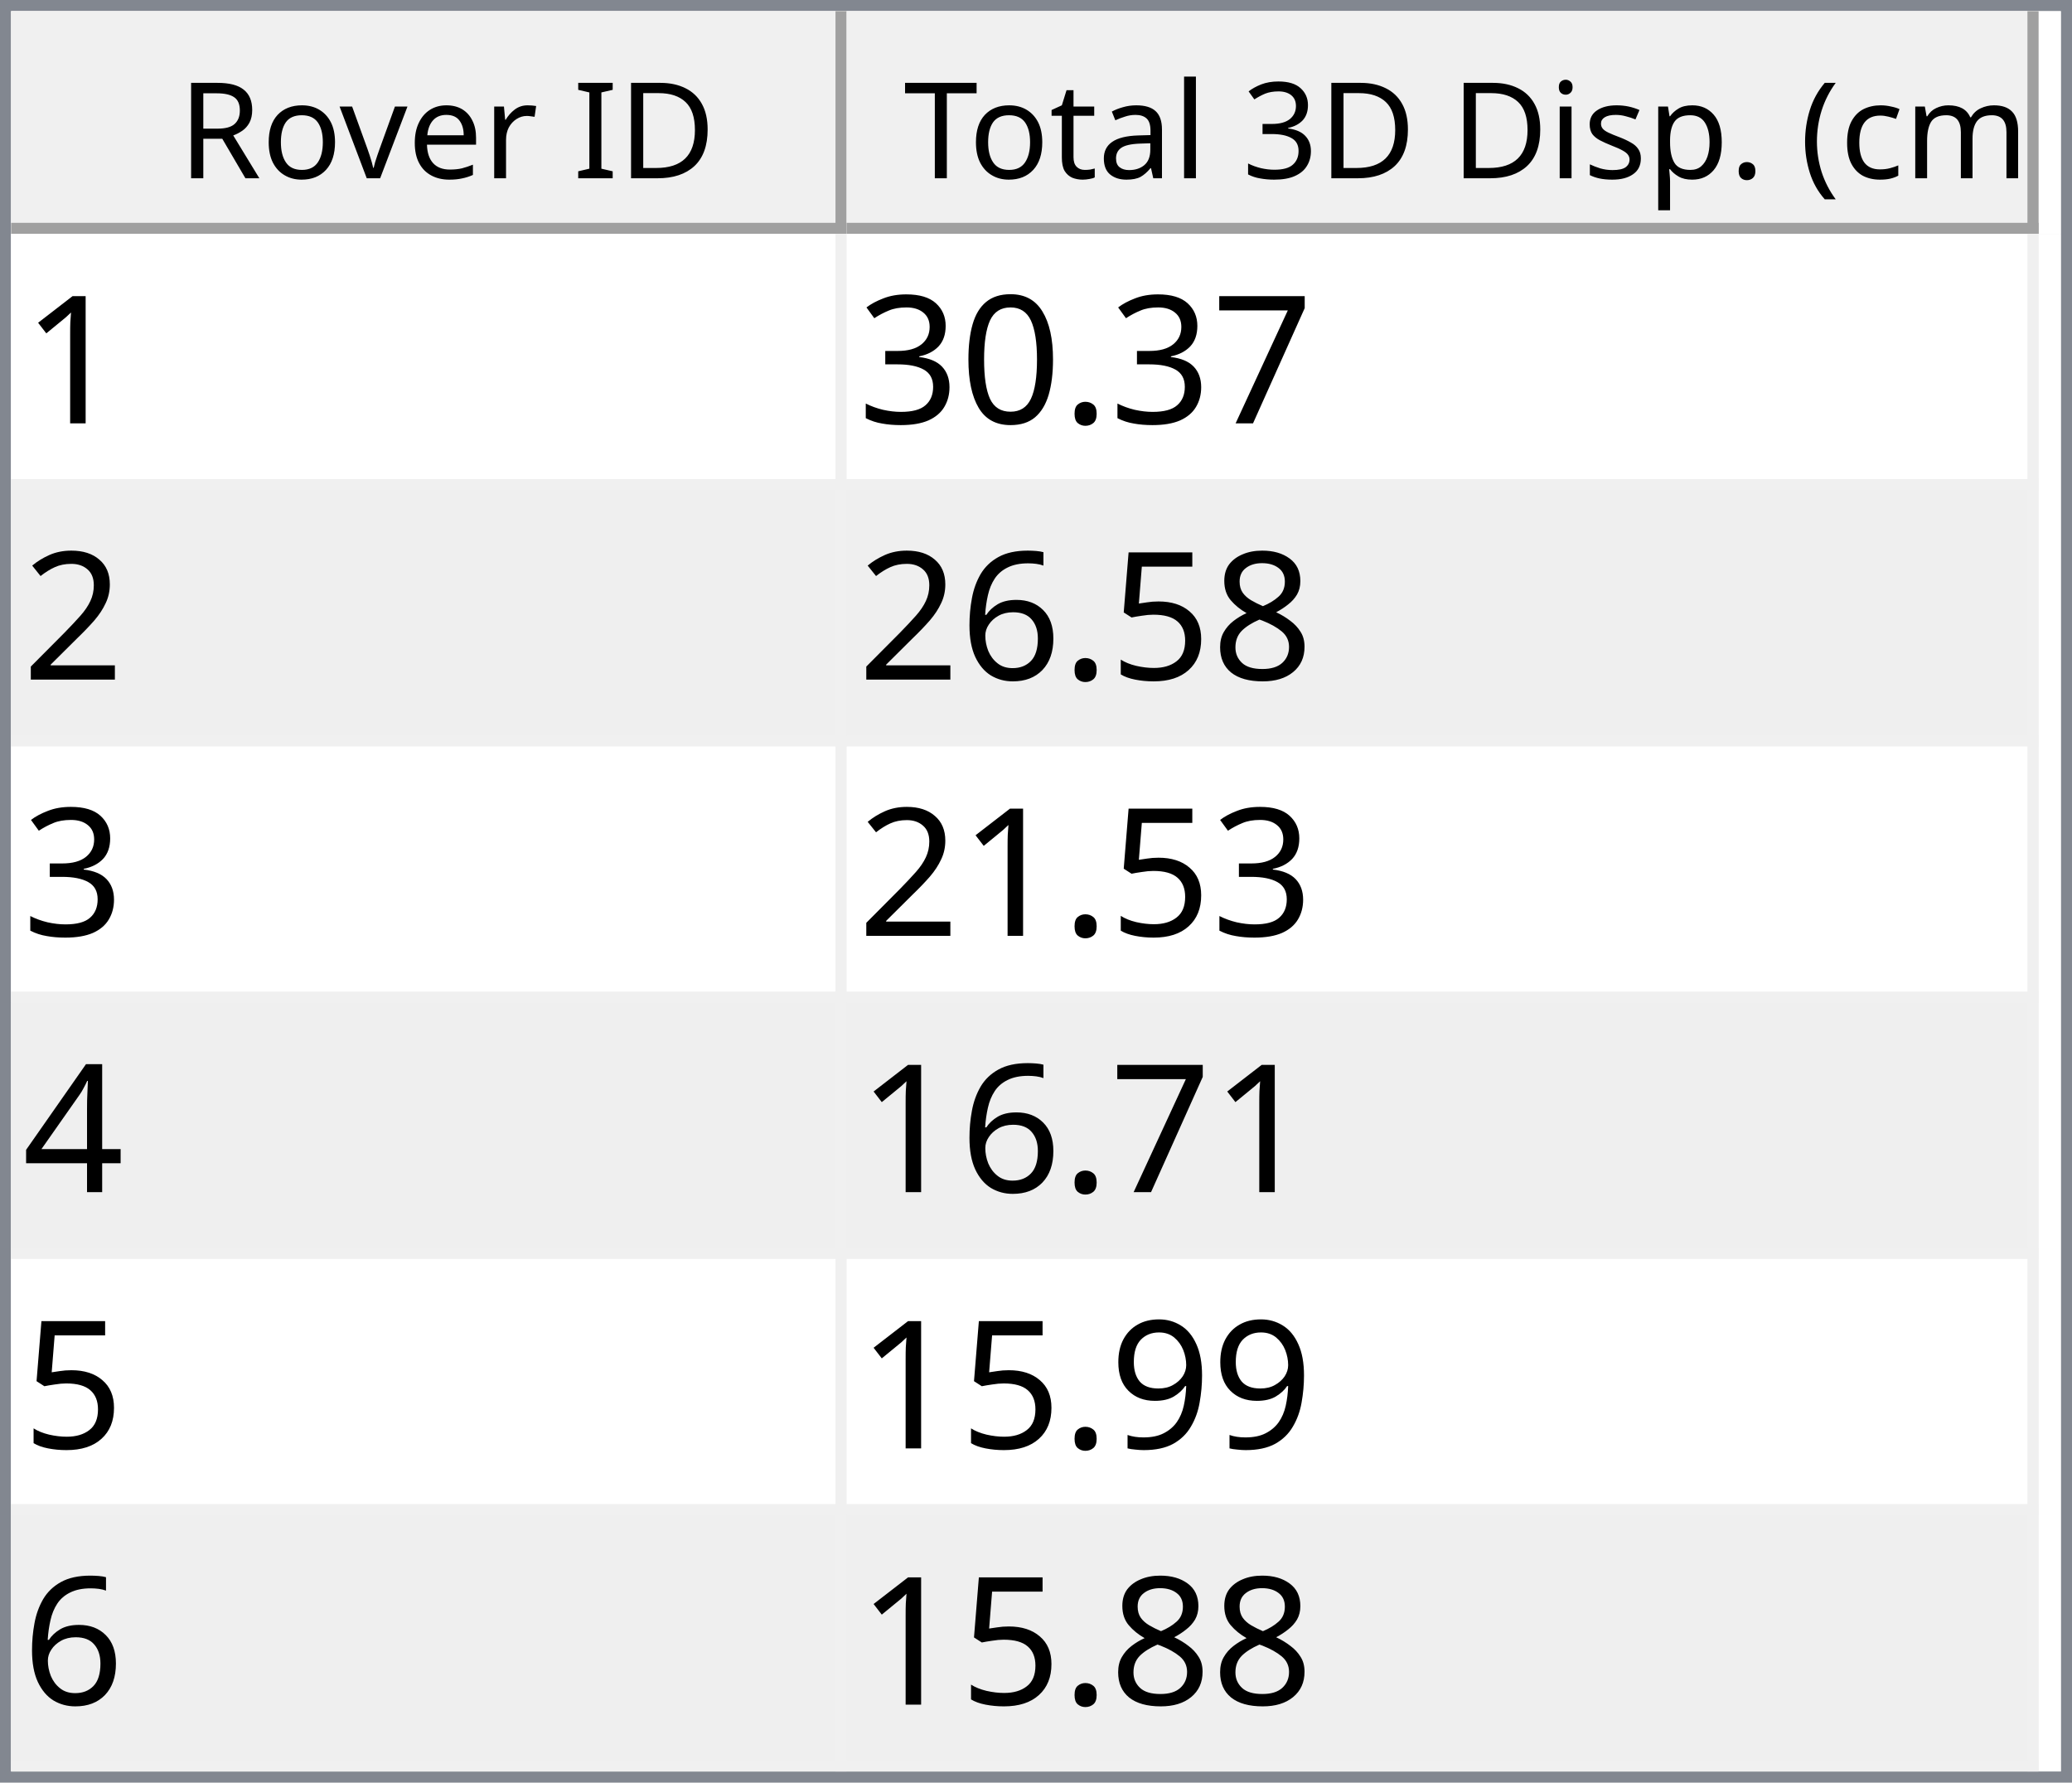
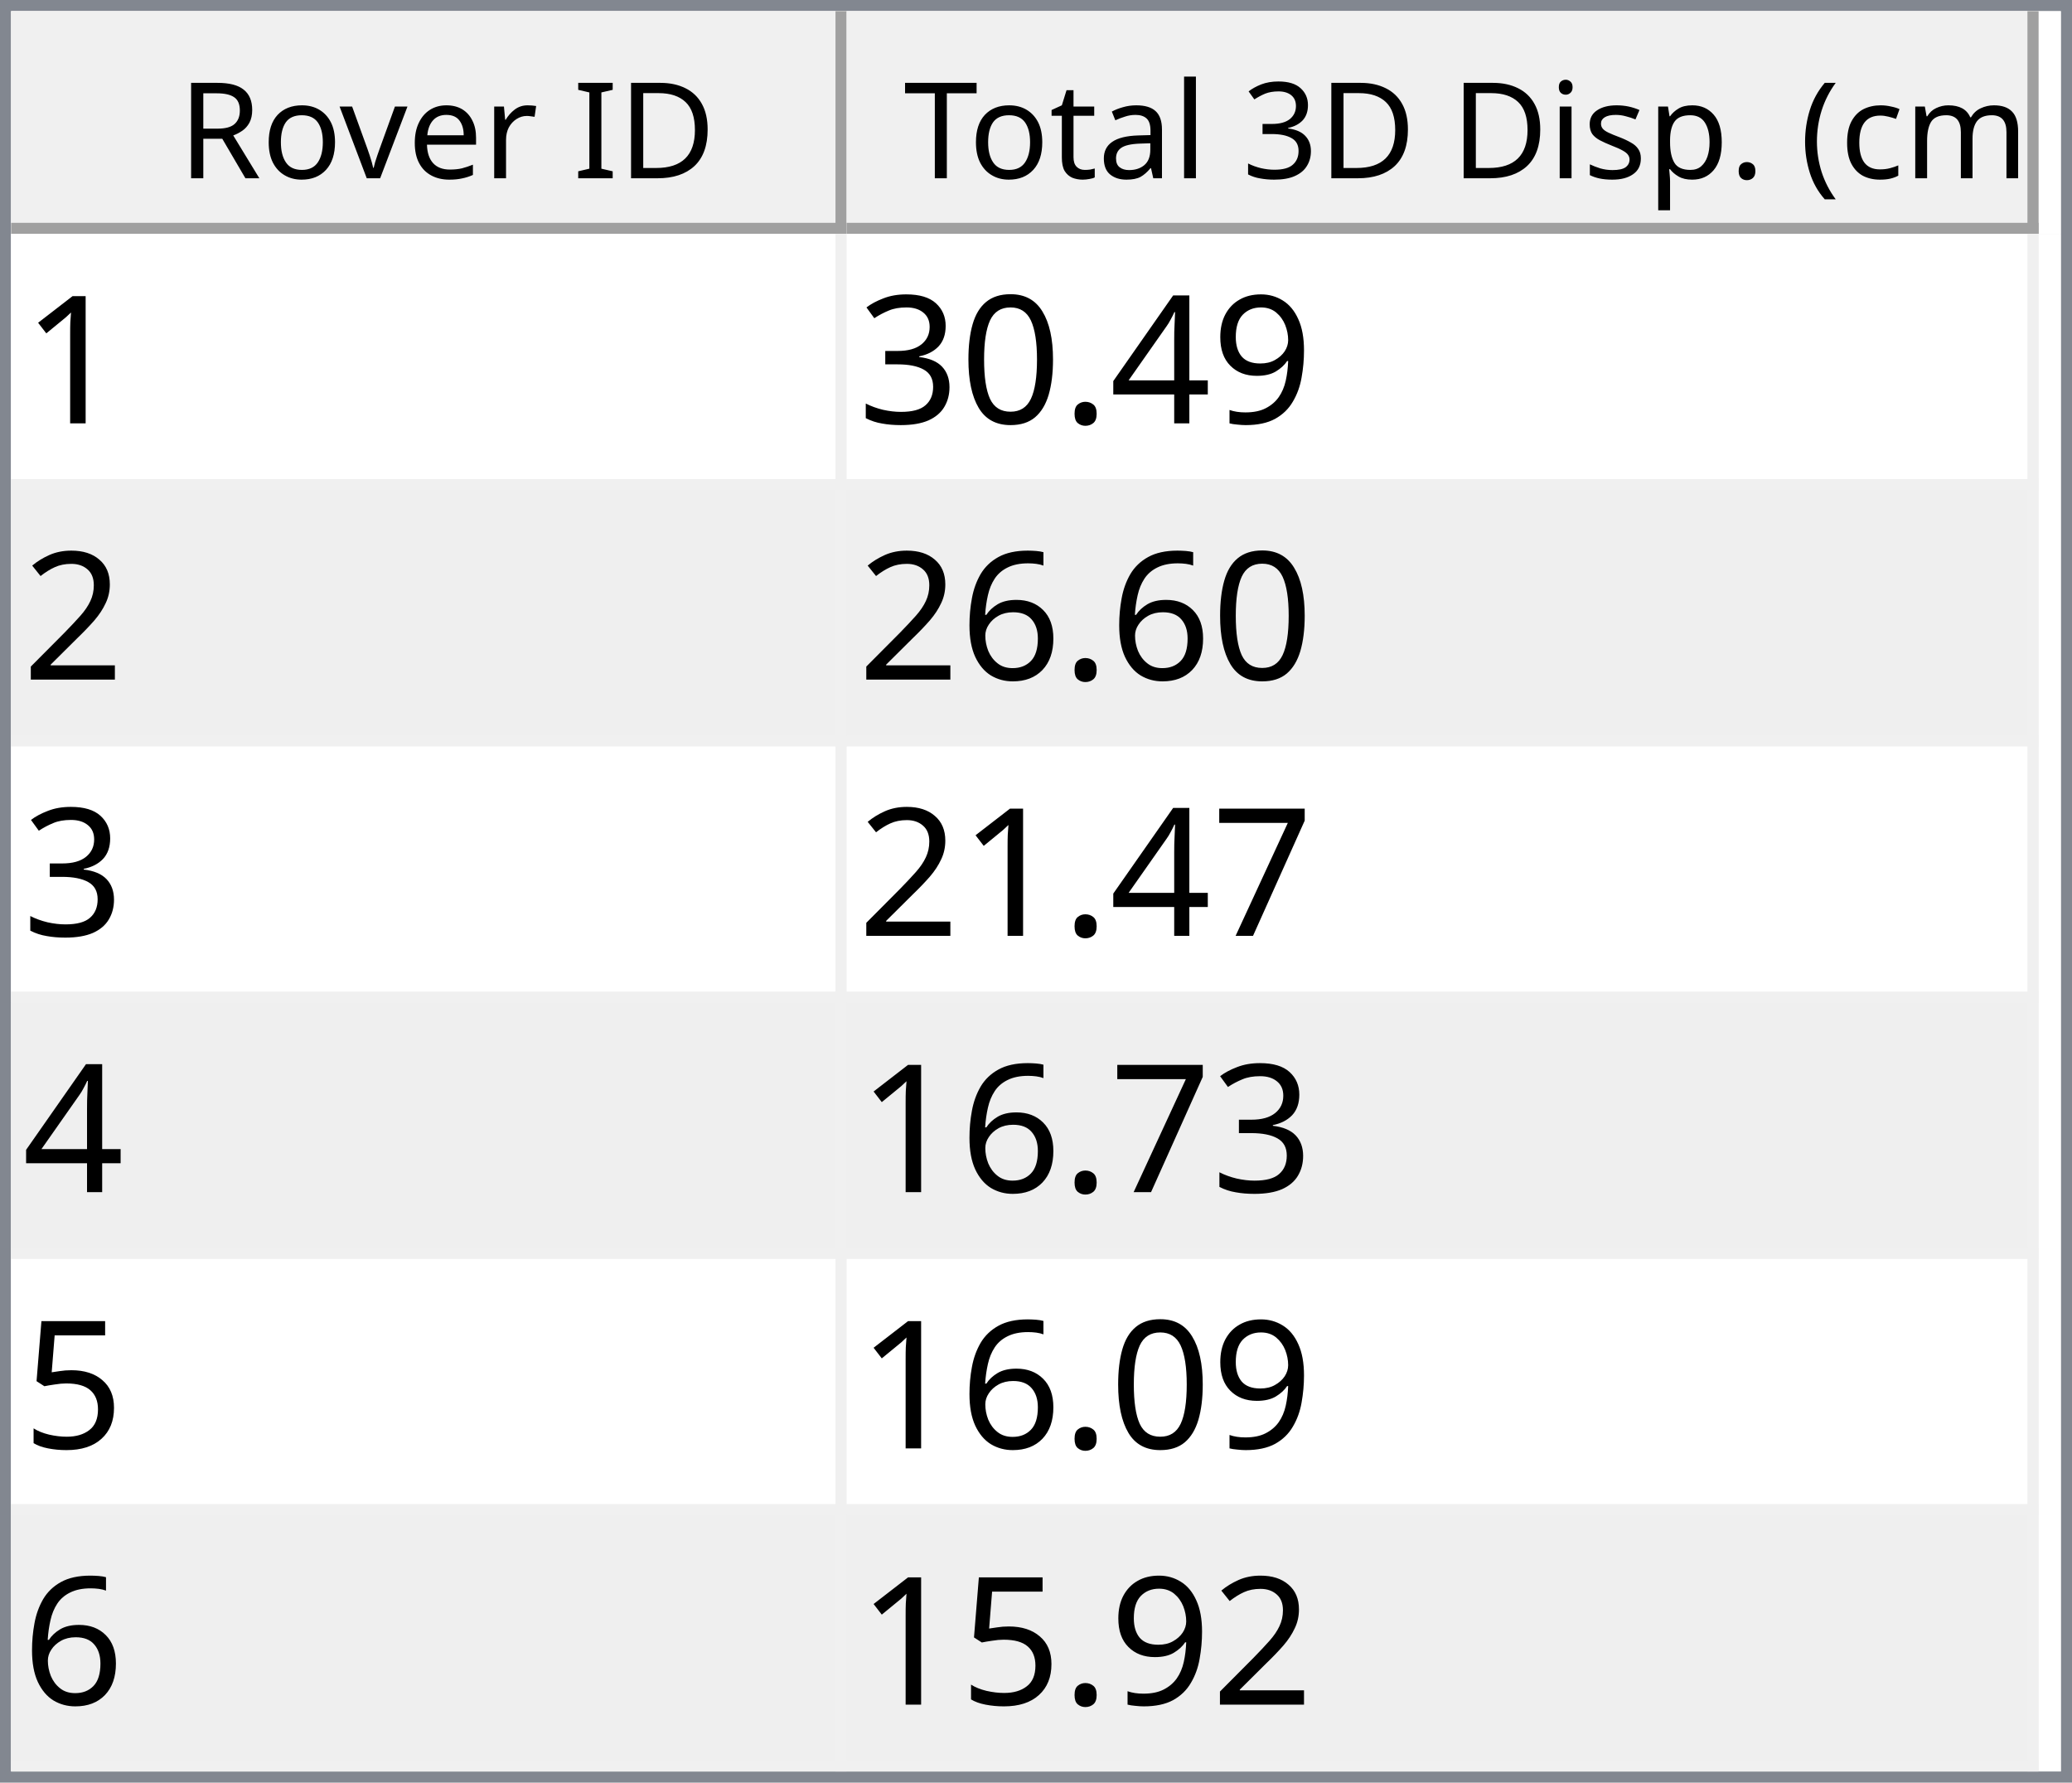
<svg xmlns="http://www.w3.org/2000/svg" style="fill-opacity:1; color-rendering:auto; color-interpolation:auto; text-rendering:auto; stroke:black; stroke-linecap:square; stroke-miterlimit:10; shape-rendering:auto; stroke-opacity:1; fill:black; stroke-dasharray:none; font-weight:normal; stroke-width:1; font-family:'Dialog'; font-style:normal; stroke-linejoin:miter; font-size:12px; stroke-dashoffset:0; image-rendering:auto;" width="186" height="160">
  <defs id="genericDefs" />
  <g>
    <defs id="defs1">
      <clipPath clipPathUnits="userSpaceOnUse" id="clipPath1">
        <path d="M0 0 L186 0 L186 160 L0 160 L0 0 Z" />
      </clipPath>
      <clipPath clipPathUnits="userSpaceOnUse" id="clipPath2">
        <path d="M0 0 L0 160 L186 160 L186 0 Z" />
      </clipPath>
      <clipPath clipPathUnits="userSpaceOnUse" id="clipPath3">
        <path d="M0 0 L0 20 L184 20 L184 0 Z" />
      </clipPath>
      <clipPath clipPathUnits="userSpaceOnUse" id="clipPath4">
        <path d="M0 0 L0 20 L75 20 L75 0 Z" />
      </clipPath>
      <clipPath clipPathUnits="userSpaceOnUse" id="clipPath5">
        <path d="M1 1 L1 19 L74 19 L74 1 Z" />
      </clipPath>
      <clipPath clipPathUnits="userSpaceOnUse" id="clipPath6">
        <path d="M0 0 L0 18 L73 18 L73 0 Z" />
      </clipPath>
      <clipPath clipPathUnits="userSpaceOnUse" id="clipPath7">
        <path d="M-0.5 -0.5 L-0.5 19.5 L74.5 19.5 L74.5 -0.5 Z" />
      </clipPath>
      <clipPath clipPathUnits="userSpaceOnUse" id="clipPath8">
        <path d="M0 0 L0 20 L107 20 L107 0 Z" />
      </clipPath>
      <clipPath clipPathUnits="userSpaceOnUse" id="clipPath9">
        <path d="M1 1 L1 19 L106 19 L106 1 Z" />
      </clipPath>
      <clipPath clipPathUnits="userSpaceOnUse" id="clipPath10">
        <path d="M0 0 L0 18 L105 18 L105 0 Z" />
      </clipPath>
      <clipPath clipPathUnits="userSpaceOnUse" id="clipPath11">
        <path d="M-0.5 -0.5 L-0.5 19.5 L106.5 19.5 L106.5 -0.5 Z" />
      </clipPath>
      <clipPath clipPathUnits="userSpaceOnUse" id="clipPath12">
        <path d="M0 0 L0 138 L184 138 L184 0 Z" />
      </clipPath>
      <clipPath clipPathUnits="userSpaceOnUse" id="clipPath13">
        <path d="M0 0 L0 138 L182 138 L182 0 Z" />
      </clipPath>
      <clipPath clipPathUnits="userSpaceOnUse" id="clipPath14">
        <path d="M-0.5 -0.5 L-0.5 137.5 L181.5 137.5 L181.5 -0.5 Z" />
      </clipPath>
      <clipPath clipPathUnits="userSpaceOnUse" id="clipPath15">
        <path d="M0 0 L0 22 L74 22 L74 0 Z" />
      </clipPath>
      <clipPath clipPathUnits="userSpaceOnUse" id="clipPath16">
        <path d="M0 0 L0 22 L106 22 L106 0 Z" />
      </clipPath>
      <font horiz-adv-x="64.551" id="font1">
        <font-face ascent="107.91" descent="25.098" units-per-em="100" style="font-style:normal; font-family:Segoe UI; font-weight:normal;" />
        <missing-glyph horiz-adv-x="64.551" d="M8.109 0 L8.109 68.266 L56.453 68.266 L56.453 0 L8.109 0 ZM15.328 7.234 L49.219 7.234 L49.219 61.031 L15.328 61.031 L15.328 7.234 Z" />
        <glyph unicode="D" horiz-adv-x="70.117" d="M9.188 0 L9.188 70.016 L28.516 70.016 Q65.531 70.016 65.531 35.891 Q65.531 19.672 55.25 9.836 Q44.969 0 27.734 0 L9.188 0 ZM17.391 62.594 L17.391 7.422 L27.828 7.422 Q41.609 7.422 49.273 14.797 Q56.938 22.172 56.938 35.688 Q56.938 62.594 28.328 62.594 L17.391 62.594 Z" />
        <glyph unicode="I" horiz-adv-x="26.611" d="M17.391 0 L9.188 0 L9.188 70.016 L17.391 70.016 L17.391 0 Z" />
        <glyph unicode=" " horiz-adv-x="27.393" d="" />
        <glyph unicode="r" horiz-adv-x="34.766" d="M34.188 41.891 Q32.078 43.5 28.125 43.5 Q23 43.5 19.555 38.672 Q16.109 33.844 16.109 25.484 L16.109 0 L8.109 0 L8.109 50 L16.109 50 L16.109 39.703 L16.312 39.703 Q18.016 44.969 21.531 47.922 Q25.047 50.875 29.391 50.875 Q32.516 50.875 34.188 50.203 L34.188 41.891 Z" />
        <glyph unicode="e" horiz-adv-x="52.295" d="M48.297 23 L12.984 23 Q13.188 14.656 17.484 10.109 Q21.781 5.562 29.297 5.562 Q37.75 5.562 44.828 11.141 L44.828 3.609 Q38.234 -1.172 27.391 -1.172 Q16.797 -1.172 10.742 5.641 Q4.688 12.453 4.688 24.812 Q4.688 36.469 11.305 43.82 Q17.922 51.172 27.734 51.172 Q37.547 51.172 42.922 44.828 Q48.297 38.484 48.297 27.203 L48.297 23 ZM40.094 29.781 Q40.047 36.719 36.75 40.578 Q33.453 44.438 27.594 44.438 Q21.922 44.438 17.969 40.383 Q14.016 36.328 13.094 29.781 L40.094 29.781 Z" />
        <glyph unicode="v" horiz-adv-x="47.9" d="M47.406 50 L27.484 0 L19.625 0 L0.688 50 L9.469 50 L22.172 13.672 Q23.578 9.672 23.922 6.688 L24.125 6.688 Q24.609 10.453 25.688 13.484 L38.969 50 L47.406 50 Z" />
        <glyph unicode="o" horiz-adv-x="58.594" d="M29 -1.172 Q17.922 -1.172 11.305 5.836 Q4.688 12.844 4.688 24.422 Q4.688 37.016 11.57 44.094 Q18.453 51.172 30.172 51.172 Q41.359 51.172 47.633 44.289 Q53.906 37.406 53.906 25.203 Q53.906 13.234 47.141 6.031 Q40.375 -1.172 29 -1.172 ZM29.594 44.438 Q21.875 44.438 17.383 39.188 Q12.891 33.938 12.891 24.703 Q12.891 15.828 17.43 10.695 Q21.969 5.562 29.594 5.562 Q37.359 5.562 41.531 10.594 Q45.703 15.625 45.703 24.906 Q45.703 34.281 41.531 39.359 Q37.359 44.438 29.594 44.438 Z" />
        <glyph unicode="R" horiz-adv-x="59.814" d="M59.375 0 L49.609 0 L37.891 19.625 Q36.281 22.359 34.766 24.289 Q33.25 26.219 31.664 27.438 Q30.078 28.656 28.25 29.219 Q26.422 29.781 24.125 29.781 L17.391 29.781 L17.391 0 L9.188 0 L9.188 70.016 L30.078 70.016 Q34.672 70.016 38.555 68.867 Q42.438 67.719 45.289 65.375 Q48.141 63.031 49.758 59.547 Q51.375 56.062 51.375 51.375 Q51.375 47.703 50.273 44.656 Q49.172 41.609 47.148 39.211 Q45.125 36.812 42.266 35.133 Q39.406 33.453 35.844 32.516 L35.844 32.328 Q37.594 31.547 38.891 30.547 Q40.188 29.547 41.359 28.18 Q42.531 26.812 43.68 25.078 Q44.828 23.344 46.234 21.047 L59.375 0 ZM17.391 62.594 L17.391 37.203 L28.516 37.203 Q31.594 37.203 34.203 38.133 Q36.812 39.062 38.719 40.797 Q40.625 42.531 41.703 45.047 Q42.781 47.562 42.781 50.688 Q42.781 56.297 39.141 59.445 Q35.5 62.594 28.609 62.594 L17.391 62.594 Z" />
        <glyph unicode=")" horiz-adv-x="30.176" d="M8.297 -15.922 L1.172 -15.922 Q16.406 2.344 16.406 26.812 Q16.406 51.469 1.078 70.016 L8.297 70.016 Q23.531 52.156 23.531 26.703 Q23.531 1.375 8.297 -15.922 Z" />
        <glyph unicode="m" horiz-adv-x="86.133" d="M79.109 0 L71.094 0 L71.094 28.719 Q71.094 37.016 68.531 40.727 Q65.969 44.438 59.906 44.438 Q54.781 44.438 51.195 39.75 Q47.609 35.062 47.609 28.516 L47.609 0 L39.594 0 L39.594 29.688 Q39.594 44.438 28.219 44.438 Q22.953 44.438 19.531 40.016 Q16.109 35.594 16.109 28.516 L16.109 0 L8.109 0 L8.109 50 L16.109 50 L16.109 42.094 L16.312 42.094 Q21.625 51.172 31.844 51.172 Q36.969 51.172 40.773 48.312 Q44.578 45.453 46 40.828 Q51.562 51.172 62.594 51.172 Q79.109 51.172 79.109 30.812 L79.109 0 Z" />
        <glyph unicode="c" horiz-adv-x="46.191" d="M42.188 2.297 Q36.422 -1.172 28.516 -1.172 Q17.828 -1.172 11.258 5.789 Q4.688 12.75 4.688 23.828 Q4.688 36.188 11.766 43.68 Q18.844 51.172 30.672 51.172 Q37.25 51.172 42.281 48.734 L42.281 40.531 Q36.719 44.438 30.375 44.438 Q22.703 44.438 17.797 38.945 Q12.891 33.453 12.891 24.516 Q12.891 15.719 17.508 10.641 Q22.125 5.562 29.891 5.562 Q36.422 5.562 42.188 9.906 L42.188 2.297 Z" />
        <glyph unicode="(" horiz-adv-x="30.176" d="M29.109 -15.922 L21.969 -15.922 Q6.844 1.375 6.844 26.703 Q6.844 52.156 21.969 70.016 L29.203 70.016 Q13.875 51.469 13.875 26.812 Q13.875 2.344 29.109 -15.922 Z" />
        <glyph unicode="." horiz-adv-x="21.68" d="M10.891 -1.078 Q8.641 -1.078 7.055 0.539 Q5.469 2.156 5.469 4.391 Q5.469 6.641 7.055 8.273 Q8.641 9.906 10.891 9.906 Q13.188 9.906 14.797 8.273 Q16.406 6.641 16.406 4.391 Q16.406 2.156 14.797 0.539 Q13.188 -1.078 10.891 -1.078 Z" />
        <glyph unicode="p" horiz-adv-x="58.789" d="M16.312 7.234 L16.109 7.234 L16.109 -23 L8.109 -23 L8.109 50 L16.109 50 L16.109 41.219 L16.312 41.219 Q22.219 51.172 33.594 51.172 Q43.266 51.172 48.688 44.461 Q54.109 37.75 54.109 26.469 Q54.109 13.922 48 6.375 Q41.891 -1.172 31.297 -1.172 Q21.578 -1.172 16.312 7.234 ZM16.109 27.391 L16.109 20.406 Q16.109 14.203 20.141 9.883 Q24.172 5.562 30.375 5.562 Q37.641 5.562 41.773 11.133 Q45.906 16.703 45.906 26.609 Q45.906 34.969 42.047 39.703 Q38.188 44.438 31.594 44.438 Q24.609 44.438 20.359 39.578 Q16.109 34.719 16.109 27.391 Z" />
        <glyph unicode="s" horiz-adv-x="42.432" d="M5.078 1.812 L5.078 10.406 Q11.625 5.562 19.484 5.562 Q30.031 5.562 30.031 12.594 Q30.031 14.594 29.125 15.992 Q28.219 17.391 26.68 18.461 Q25.141 19.531 23.07 20.383 Q21 21.234 18.609 22.172 Q15.281 23.484 12.766 24.828 Q10.25 26.172 8.57 27.859 Q6.891 29.547 6.031 31.695 Q5.172 33.844 5.172 36.719 Q5.172 40.234 6.789 42.945 Q8.406 45.656 11.086 47.484 Q13.766 49.312 17.211 50.242 Q20.656 51.172 24.312 51.172 Q30.812 51.172 35.938 48.922 L35.938 40.828 Q30.422 44.438 23.25 44.438 Q21 44.438 19.195 43.922 Q17.391 43.406 16.094 42.477 Q14.797 41.547 14.086 40.258 Q13.375 38.969 13.375 37.406 Q13.375 35.453 14.086 34.133 Q14.797 32.812 16.164 31.789 Q17.531 30.766 19.484 29.938 Q21.438 29.109 23.922 28.125 Q27.25 26.859 29.883 25.516 Q32.516 24.172 34.375 22.484 Q36.234 20.797 37.234 18.602 Q38.234 16.406 38.234 13.375 Q38.234 9.672 36.602 6.938 Q34.969 4.203 32.234 2.398 Q29.5 0.594 25.93 -0.289 Q22.359 -1.172 18.453 -1.172 Q10.75 -1.172 5.078 1.812 Z" />
        <glyph unicode="i" horiz-adv-x="24.219" d="M12.203 62.703 Q10.062 62.703 8.547 64.164 Q7.031 65.625 7.031 67.875 Q7.031 70.125 8.547 71.609 Q10.062 73.094 12.203 73.094 Q14.406 73.094 15.945 71.609 Q17.484 70.125 17.484 67.875 Q17.484 65.719 15.945 64.211 Q14.406 62.703 12.203 62.703 ZM16.109 0 L8.109 0 L8.109 50 L16.109 50 L16.109 0 Z" />
        <glyph unicode="3" horiz-adv-x="53.906" d="M46.531 19.828 Q46.531 15.094 44.75 11.211 Q42.969 7.328 39.719 4.57 Q36.469 1.812 31.93 0.297 Q27.391 -1.219 21.922 -1.219 Q11.922 -1.219 6 2.594 L6 11.188 Q13.094 5.609 22.219 5.609 Q25.875 5.609 28.828 6.539 Q31.781 7.469 33.906 9.227 Q36.031 10.984 37.18 13.477 Q38.328 15.969 38.328 19.094 Q38.328 32.812 18.797 32.812 L12.984 32.812 L12.984 39.594 L18.5 39.594 Q35.797 39.594 35.797 52.484 Q35.797 64.406 22.609 64.406 Q15.188 64.406 8.688 59.422 L8.688 67.188 Q15.375 71.188 24.609 71.188 Q29 71.188 32.57 69.969 Q36.141 68.75 38.68 66.555 Q41.219 64.359 42.609 61.281 Q44 58.203 44 54.5 Q44 40.672 30.031 36.719 L30.031 36.531 Q33.594 36.141 36.625 34.797 Q39.656 33.453 41.852 31.305 Q44.047 29.156 45.289 26.25 Q46.531 23.344 46.531 19.828 Z" />
        <glyph unicode="l" horiz-adv-x="24.219" d="M16.109 0 L8.109 0 L8.109 74.031 L16.109 74.031 L16.109 0 Z" />
        <glyph unicode="a" horiz-adv-x="50.879" d="M43.891 0 L35.891 0 L35.891 7.812 L35.688 7.812 Q30.469 -1.172 20.312 -1.172 Q12.844 -1.172 8.617 2.781 Q4.391 6.734 4.391 13.281 Q4.391 27.297 20.906 29.594 L35.891 31.688 Q35.891 44.438 25.594 44.438 Q16.547 44.438 9.281 38.281 L9.281 46.484 Q16.656 51.172 26.266 51.172 Q43.891 51.172 43.891 32.516 L43.891 0 ZM35.891 25.297 L23.828 23.641 Q18.266 22.859 15.43 20.875 Q12.594 18.891 12.594 13.875 Q12.594 10.203 15.211 7.883 Q17.828 5.562 22.172 5.562 Q28.125 5.562 32.008 9.742 Q35.891 13.922 35.891 20.312 L35.891 25.297 Z" />
        <glyph unicode="t" horiz-adv-x="33.887" d="M31.297 0.484 Q28.469 -1.078 23.828 -1.078 Q10.688 -1.078 10.688 13.578 L10.688 43.172 L2.094 43.172 L2.094 50 L10.688 50 L10.688 62.203 L18.703 64.797 L18.703 50 L31.297 50 L31.297 43.172 L18.703 43.172 L18.703 14.984 Q18.703 9.969 20.414 7.82 Q22.125 5.672 26.078 5.672 Q29.109 5.672 31.297 7.328 L31.297 0.484 Z" />
        <glyph unicode="T" horiz-adv-x="52.393" d="M50.594 62.594 L30.375 62.594 L30.375 0 L22.172 0 L22.172 62.594 L2 62.594 L2 70.016 L50.594 70.016 L50.594 62.594 Z" />
      </font>
      <font horiz-adv-x="75.0" id="font2">
        <font-face ascent="100.537" descent="21.973" units-per-em="100" style="font-style:normal; font-family:sans-serif; font-weight:normal;" />
        <missing-glyph horiz-adv-x="75.0" d="M12.5 0 L12.5 62.5 L62.5 62.5 L62.5 0 L12.5 0 ZM14.062 1.562 L60.938 1.562 L60.938 60.938 L14.062 60.938 L14.062 1.562 Z" />
        <glyph unicode="1" horiz-adv-x="55.615" d="M37.25 0 L28.469 0 L28.469 56 Q25.297 52.984 20.141 49.953 Q14.984 46.922 10.891 45.406 L10.891 53.906 Q18.266 57.375 23.781 62.305 Q29.297 67.234 31.594 71.875 L37.25 71.875 L37.25 0 Z" />
-         <glyph unicode="7" horiz-adv-x="55.615" d="M4.734 62.203 L4.734 70.656 L51.078 70.656 L51.078 63.812 Q44.234 56.547 37.523 44.484 Q30.812 32.422 27.156 19.672 Q24.516 10.688 23.781 0 L14.75 0 Q14.891 8.453 18.062 20.414 Q21.234 32.375 27.172 43.484 Q33.109 54.594 39.797 62.203 L4.734 62.203 Z" />
+         <glyph unicode="9" horiz-adv-x="55.615" d="M5.469 16.547 L13.922 17.328 Q14.984 11.375 18.016 8.688 Q21.047 6 25.781 6 Q29.828 6 32.883 7.859 Q35.938 9.719 37.891 12.82 Q39.844 15.922 41.164 21.195 Q42.484 26.469 42.484 31.938 Q42.484 32.516 42.438 33.688 Q39.797 29.5 35.234 26.883 Q30.672 24.266 25.344 24.266 Q16.453 24.266 10.305 30.711 Q4.156 37.156 4.156 47.703 Q4.156 58.594 10.578 65.234 Q17 71.875 26.656 71.875 Q33.641 71.875 39.43 68.117 Q45.219 64.359 48.219 57.398 Q51.219 50.438 51.219 37.25 Q51.219 23.531 48.242 15.406 Q45.266 7.281 39.383 3.031 Q33.5 -1.219 25.594 -1.219 Q17.188 -1.219 11.867 3.445 Q6.547 8.109 5.469 16.547 ZM41.453 48.141 Q41.453 55.719 37.43 60.156 Q33.406 64.594 27.734 64.594 Q21.875 64.594 17.531 59.812 Q13.188 55.031 13.188 47.406 Q13.188 40.578 17.312 36.305 Q21.438 32.031 27.484 32.031 Q33.594 32.031 37.523 36.305 Q41.453 40.578 41.453 48.141 Z" />
+         <glyph unicode="4" horiz-adv-x="55.615" d="M32.328 0 L32.328 17.141 L1.266 17.141 L1.266 25.203 L33.938 71.578 L41.109 71.578 L41.109 25.203 L50.781 25.203 L50.781 17.141 L41.109 17.141 L41.109 0 L32.328 0 ZM32.328 25.203 L32.328 57.469 L9.906 25.203 L32.328 25.203 Z" />
        <glyph unicode="." horiz-adv-x="27.783" d="M9.078 0 L9.078 10.016 L19.094 10.016 L19.094 0 L9.078 0 Z" />
        <glyph unicode="0" horiz-adv-x="55.615" d="M4.156 35.297 Q4.156 48 6.766 55.742 Q9.375 63.484 14.523 67.68 Q19.672 71.875 27.484 71.875 Q33.25 71.875 37.594 69.555 Q41.938 67.234 44.773 62.867 Q47.609 58.5 49.219 52.227 Q50.828 45.953 50.828 35.297 Q50.828 22.703 48.242 14.969 Q45.656 7.234 40.508 3.008 Q35.359 -1.219 27.484 -1.219 Q17.141 -1.219 11.234 6.203 Q4.156 15.141 4.156 35.297 ZM13.188 35.297 Q13.188 17.672 17.312 11.836 Q21.438 6 27.484 6 Q33.547 6 37.672 11.859 Q41.797 17.719 41.797 35.297 Q41.797 52.984 37.672 58.789 Q33.547 64.594 27.391 64.594 Q21.344 64.594 17.719 59.469 Q13.188 52.938 13.188 35.297 Z" />
        <glyph unicode="3" horiz-adv-x="55.615" d="M4.203 18.891 L12.984 20.062 Q14.5 12.594 18.141 9.297 Q21.781 6 27 6 Q33.203 6 37.477 10.297 Q41.75 14.594 41.75 20.953 Q41.75 27 37.797 30.93 Q33.844 34.859 27.734 34.859 Q25.25 34.859 21.531 33.891 L22.516 41.609 Q23.391 41.5 23.922 41.5 Q29.547 41.5 34.039 44.43 Q38.531 47.359 38.531 53.469 Q38.531 58.297 35.258 61.477 Q31.984 64.656 26.812 64.656 Q21.688 64.656 18.266 61.43 Q14.844 58.203 13.875 51.766 L5.078 53.328 Q6.688 62.156 12.398 67.016 Q18.109 71.875 26.609 71.875 Q32.469 71.875 37.398 69.359 Q42.328 66.844 44.945 62.5 Q47.562 58.156 47.562 53.266 Q47.562 48.641 45.07 44.828 Q42.578 41.016 37.703 38.766 Q44.047 37.312 47.562 32.695 Q51.078 28.078 51.078 21.141 Q51.078 11.766 44.242 5.25 Q37.406 -1.266 26.953 -1.266 Q17.531 -1.266 11.305 4.352 Q5.078 9.969 4.203 18.891 Z" />
        <glyph unicode="2" horiz-adv-x="55.615" d="M50.344 8.453 L50.344 0 L3.031 0 Q2.938 3.172 4.047 6.109 Q5.859 10.938 9.836 15.625 Q13.812 20.312 21.344 26.469 Q33.016 36.031 37.117 41.625 Q41.219 47.219 41.219 52.203 Q41.219 57.422 37.477 61.008 Q33.734 64.594 27.734 64.594 Q21.391 64.594 17.578 60.789 Q13.766 56.984 13.719 50.25 L4.688 51.172 Q5.609 61.281 11.664 66.578 Q17.719 71.875 27.938 71.875 Q38.234 71.875 44.242 66.164 Q50.25 60.453 50.25 52 Q50.25 47.703 48.492 43.555 Q46.734 39.406 42.656 34.812 Q38.578 30.219 29.109 22.219 Q21.188 15.578 18.945 13.211 Q16.703 10.844 15.234 8.453 L50.344 8.453 Z" />
-         <glyph unicode="8" horiz-adv-x="55.615" d="M17.672 38.812 Q12.203 40.828 9.57 44.539 Q6.938 48.25 6.938 53.422 Q6.938 61.234 12.555 66.555 Q18.172 71.875 27.484 71.875 Q36.859 71.875 42.578 66.43 Q48.297 60.984 48.297 53.172 Q48.297 48.188 45.68 44.508 Q43.062 40.828 37.75 38.812 Q44.344 36.672 47.781 31.883 Q51.219 27.094 51.219 20.453 Q51.219 11.281 44.727 5.031 Q38.234 -1.219 27.641 -1.219 Q17.047 -1.219 10.547 5.055 Q4.047 11.328 4.047 20.703 Q4.047 27.688 7.594 32.398 Q11.141 37.109 17.672 38.812 ZM15.922 53.719 Q15.922 48.641 19.195 45.414 Q22.469 42.188 27.688 42.188 Q32.766 42.188 36.016 45.383 Q39.266 48.578 39.266 53.219 Q39.266 58.062 35.914 61.359 Q32.562 64.656 27.594 64.656 Q22.562 64.656 19.242 61.43 Q15.922 58.203 15.922 53.719 ZM13.094 20.656 Q13.094 16.891 14.875 13.375 Q16.656 9.859 20.172 7.93 Q23.688 6 27.734 6 Q34.031 6 38.133 10.055 Q42.234 14.109 42.234 20.359 Q42.234 26.703 38.016 30.859 Q33.797 35.016 27.438 35.016 Q21.234 35.016 17.164 30.914 Q13.094 26.812 13.094 20.656 Z" />
+         <glyph unicode="6" horiz-adv-x="55.615" d="M49.75 54.047 L41.016 53.375 Q39.844 58.547 37.703 60.891 Q34.125 64.656 28.906 64.656 Q24.703 64.656 21.531 62.312 Q17.391 59.281 14.992 53.469 Q12.594 47.656 12.5 36.922 Q15.672 41.75 20.266 44.094 Q24.859 46.438 29.891 46.438 Q38.672 46.438 44.852 39.969 Q51.031 33.5 51.031 23.25 Q51.031 16.5 48.125 10.719 Q45.219 4.938 40.141 1.859 Q35.062 -1.219 28.609 -1.219 Q17.625 -1.219 10.695 6.859 Q3.766 14.938 3.766 33.5 Q3.766 54.25 11.422 63.672 Q18.109 71.875 29.438 71.875 Q37.891 71.875 43.289 67.141 Q48.688 62.406 49.75 54.047 ZM13.875 23.188 Q13.875 18.656 15.797 14.508 Q17.719 10.359 21.188 8.18 Q24.656 6 28.469 6 Q34.031 6 38.039 10.492 Q42.047 14.984 42.047 22.703 Q42.047 30.125 38.086 34.398 Q34.125 38.672 28.125 38.672 Q22.172 38.672 18.023 34.398 Q13.875 30.125 13.875 23.188 Z" />
+         <glyph unicode="7" horiz-adv-x="55.615" d="M4.734 62.203 L4.734 70.656 L51.078 70.656 L51.078 63.812 Q44.234 56.547 37.523 44.484 Q30.812 32.422 27.156 19.672 Q24.516 10.688 23.781 0 L14.75 0 Q14.891 8.453 18.062 20.414 Q21.234 32.375 27.172 43.484 Q33.109 54.594 39.797 62.203 L4.734 62.203 Z" />
        <glyph unicode="5" horiz-adv-x="55.615" d="M4.156 18.75 L13.375 19.531 Q14.406 12.797 18.141 9.398 Q21.875 6 27.156 6 Q33.5 6 37.891 10.789 Q42.281 15.578 42.281 23.484 Q42.281 31 38.062 35.352 Q33.844 39.703 27 39.703 Q22.75 39.703 19.336 37.773 Q15.922 35.844 13.969 32.766 L5.719 33.844 L12.641 70.609 L48.25 70.609 L48.25 62.203 L19.672 62.203 L15.828 42.969 Q22.266 47.469 29.344 47.469 Q38.719 47.469 45.164 40.969 Q51.609 34.469 51.609 24.266 Q51.609 14.547 45.953 7.469 Q39.062 -1.219 27.156 -1.219 Q17.391 -1.219 11.211 4.25 Q5.031 9.719 4.156 18.75 Z" />
-         <glyph unicode="6" horiz-adv-x="55.615" d="M49.75 54.047 L41.016 53.375 Q39.844 58.547 37.703 60.891 Q34.125 64.656 28.906 64.656 Q24.703 64.656 21.531 62.312 Q17.391 59.281 14.992 53.469 Q12.594 47.656 12.5 36.922 Q15.672 41.75 20.266 44.094 Q24.859 46.438 29.891 46.438 Q38.672 46.438 44.852 39.969 Q51.031 33.5 51.031 23.25 Q51.031 16.5 48.125 10.719 Q45.219 4.938 40.141 1.859 Q35.062 -1.219 28.609 -1.219 Q17.625 -1.219 10.695 6.859 Q3.766 14.938 3.766 33.5 Q3.766 54.25 11.422 63.672 Q18.109 71.875 29.438 71.875 Q37.891 71.875 43.289 67.141 Q48.688 62.406 49.75 54.047 ZM13.875 23.188 Q13.875 18.656 15.797 14.508 Q17.719 10.359 21.188 8.18 Q24.656 6 28.469 6 Q34.031 6 38.039 10.492 Q42.047 14.984 42.047 22.703 Q42.047 30.125 38.086 34.398 Q34.125 38.672 28.125 38.672 Q22.172 38.672 18.023 34.398 Q13.875 30.125 13.875 23.188 Z" />
-         <glyph unicode="4" horiz-adv-x="55.615" d="M32.328 0 L32.328 17.141 L1.266 17.141 L1.266 25.203 L33.938 71.578 L41.109 71.578 L41.109 25.203 L50.781 25.203 L50.781 17.141 L41.109 17.141 L41.109 0 L32.328 0 ZM32.328 25.203 L32.328 57.469 L9.906 25.203 L32.328 25.203 Z" />
-         <glyph unicode="9" horiz-adv-x="55.615" d="M5.469 16.547 L13.922 17.328 Q14.984 11.375 18.016 8.688 Q21.047 6 25.781 6 Q29.828 6 32.883 7.859 Q35.938 9.719 37.891 12.82 Q39.844 15.922 41.164 21.195 Q42.484 26.469 42.484 31.938 Q42.484 32.516 42.438 33.688 Q39.797 29.5 35.234 26.883 Q30.672 24.266 25.344 24.266 Q16.453 24.266 10.305 30.711 Q4.156 37.156 4.156 47.703 Q4.156 58.594 10.578 65.234 Q17 71.875 26.656 71.875 Q33.641 71.875 39.43 68.117 Q45.219 64.359 48.219 57.398 Q51.219 50.438 51.219 37.25 Q51.219 23.531 48.242 15.406 Q45.266 7.281 39.383 3.031 Q33.5 -1.219 25.594 -1.219 Q17.188 -1.219 11.867 3.445 Q6.547 8.109 5.469 16.547 ZM41.453 48.141 Q41.453 55.719 37.43 60.156 Q33.406 64.594 27.734 64.594 Q21.875 64.594 17.531 59.812 Q13.188 55.031 13.188 47.406 Q13.188 40.578 17.312 36.305 Q21.438 32.031 27.484 32.031 Q33.594 32.031 37.523 36.305 Q41.453 40.578 41.453 48.141 Z" />
      </font>
    </defs>
    <g style="fill:white; stroke:white;">
      <rect x="0" y="0" width="186" style="clip-path:url(#clipPath1); stroke:none;" height="160" />
    </g>
    <g style="fill:white; text-rendering:optimizeSpeed; color-rendering:optimizeSpeed; image-rendering:optimizeSpeed; shape-rendering:crispEdges; stroke:white; color-interpolation:sRGB;">
      <rect x="0" width="186" height="160" y="0" style="stroke:none;" />
      <path style="stroke:none;" d="M0 160 L186 160 L186 0 L0 0 Z" />
    </g>
    <g style="fill:rgb(240,240,240); font-family:'Segoe UI'; stroke:rgb(240,240,240);">
      <rect x="0" y="0" width="186" style="clip-path:url(#clipPath2); stroke:none;" height="160" />
    </g>
    <g style="fill:rgb(130,135,144); font-family:'Segoe UI'; stroke:rgb(130,135,144);">
      <path d="M0 0 L186 0 L186 160 L0 160 L0 0 ZM1 1 L185 1 L185 159 L1 159 L1 1 Z" style="fill-rule:evenodd; clip-path:url(#clipPath2); stroke:none;" />
    </g>
    <g style="fill:white; font-family:'Segoe UI'; stroke:white;" transform="translate(1,1)">
      <rect x="0" y="0" width="184" style="clip-path:url(#clipPath3); stroke:none;" height="20" />
    </g>
    <g style="fill:rgb(240,240,240); font-family:'Segoe UI'; stroke:rgb(240,240,240);" transform="translate(1,1)">
      <rect x="0" y="0" width="75" style="clip-path:url(#clipPath4); stroke:none;" height="20" />
    </g>
    <g style="font-family:'Segoe UI';" transform="translate(2,2)">
      <text x="14" xml:space="preserve" y="14" style="clip-path:url(#clipPath6); stroke:none;">Rover ID</text>
    </g>
    <g style="fill:rgb(160,160,160); font-family:'Segoe UI'; stroke:rgb(160,160,160); stroke-linejoin:bevel;" transform="translate(1.5,1.5)">
      <line x1="74" x2="74" y1="0" style="fill:none; clip-path:url(#clipPath7);" y2="19" />
    </g>
    <g style="fill:rgb(160,160,160); font-family:'Segoe UI'; stroke:rgb(160,160,160); stroke-linejoin:bevel;" transform="matrix(1,0,0,1,1,1) translate(0.5,0.5)">
      <line x1="0" x2="74" y1="19" style="fill:none; clip-path:url(#clipPath7);" y2="19" />
    </g>
    <g style="fill:rgb(240,240,240); font-family:'Segoe UI'; stroke:rgb(240,240,240);" transform="translate(76,1)">
      <rect x="0" y="0" width="107" style="clip-path:url(#clipPath8); stroke:none;" height="20" />
    </g>
    <g style="font-family:'Segoe UI';" transform="translate(77,2)">
      <text x="1" xml:space="preserve" y="14" style="clip-path:url(#clipPath10); stroke:none;"> Total 3D Disp. (cm)</text>
    </g>
    <g style="fill:rgb(160,160,160); font-family:'Segoe UI'; stroke:rgb(160,160,160); stroke-linejoin:bevel;" transform="translate(76.5,1.5)">
      <line x1="106" x2="106" y1="0" style="fill:none; clip-path:url(#clipPath11);" y2="19" />
    </g>
    <g style="fill:rgb(160,160,160); font-family:'Segoe UI'; stroke:rgb(160,160,160); stroke-linejoin:bevel;" transform="matrix(1,0,0,1,76,1) translate(0.5,0.5)">
      <line x1="0" x2="106" y1="19" style="fill:none; clip-path:url(#clipPath11);" y2="19" />
    </g>
    <g style="fill:white; font-family:'Segoe UI'; stroke:white;" transform="translate(1,21)">
      <rect x="0" y="0" width="184" style="clip-path:url(#clipPath12); stroke:none;" height="138" />
    </g>
    <g style="fill:rgb(240,240,240); font-size:16px; font-family:sans-serif; stroke:rgb(240,240,240);" transform="translate(1,21)">
      <rect x="0" y="0" width="182" style="clip-path:url(#clipPath13); stroke:none;" height="138" />
      <line transform="translate(0.5,0.5)" x1="0" x2="181" y1="22" style="clip-path:url(#clipPath14); fill:none; stroke-linejoin:bevel;" y2="22" />
    </g>
    <g transform="matrix(1,0,0,1,1,21) translate(0.5,0.5)" style="fill:rgb(240,240,240); font-size:16px; font-family:sans-serif; stroke:rgb(240,240,240); stroke-linejoin:bevel;">
      <line x1="0" x2="181" y1="45" style="fill:none; clip-path:url(#clipPath14);" y2="45" />
    </g>
    <g transform="matrix(1,0,0,1,1,21) translate(0.5,0.5)" style="fill:rgb(240,240,240); font-size:16px; font-family:sans-serif; stroke:rgb(240,240,240); stroke-linejoin:bevel;">
      <line x1="0" x2="181" y1="68" style="fill:none; clip-path:url(#clipPath14);" y2="68" />
    </g>
    <g transform="matrix(1,0,0,1,1,21) translate(0.5,0.5)" style="fill:rgb(240,240,240); font-size:16px; font-family:sans-serif; stroke:rgb(240,240,240); stroke-linejoin:bevel;">
      <line x1="0" x2="181" y1="91" style="fill:none; clip-path:url(#clipPath14);" y2="91" />
    </g>
    <g transform="matrix(1,0,0,1,1,21) translate(0.5,0.5)" style="fill:rgb(240,240,240); font-size:16px; font-family:sans-serif; stroke:rgb(240,240,240); stroke-linejoin:bevel;">
      <line x1="0" x2="181" y1="114" style="fill:none; clip-path:url(#clipPath14);" y2="114" />
    </g>
    <g transform="matrix(1,0,0,1,1,21) translate(0.5,0.5)" style="fill:rgb(240,240,240); font-size:16px; font-family:sans-serif; stroke:rgb(240,240,240); stroke-linejoin:bevel;">
      <line x1="0" x2="181" y1="137" style="fill:none; clip-path:url(#clipPath14);" y2="137" />
    </g>
    <g transform="matrix(1,0,0,1,1,21) translate(0.5,0.5)" style="fill:rgb(240,240,240); font-size:16px; font-family:sans-serif; stroke:rgb(240,240,240); stroke-linejoin:bevel;">
      <line x1="74" x2="74" y1="0" style="fill:none; clip-path:url(#clipPath14);" y2="137" />
    </g>
    <g transform="matrix(1,0,0,1,1,21) translate(0.5,0.5)" style="fill:rgb(240,240,240); font-size:16px; font-family:sans-serif; stroke:rgb(240,240,240); stroke-linejoin:bevel;">
      <line x1="181" x2="181" y1="0" style="fill:none; clip-path:url(#clipPath14);" y2="137" />
    </g>
    <g style="fill:white; font-size:16px; font-family:sans-serif; stroke:white;" transform="matrix(1,0,0,1,1,21)">
      <rect x="0" y="0" width="74" style="clip-path:url(#clipPath15); stroke:none;" height="22" />
      <text x="1" y="17" style="fill:black; clip-path:url(#clipPath15); stroke:none;" xml:space="preserve">1</text>
    </g>
    <g style="fill:white; font-size:16px; font-family:sans-serif; stroke:white;" transform="matrix(1,0,0,1,1,21) translate(75,0)">
      <rect x="0" y="0" width="106" style="clip-path:url(#clipPath16); stroke:none;" height="22" />
-       <text x="1" y="17" style="fill:black; clip-path:url(#clipPath16); stroke:none;" xml:space="preserve">30.37</text>
+       <text x="1" y="17" style="fill:black; clip-path:url(#clipPath16); stroke:none;" xml:space="preserve">30.49</text>
    </g>
    <g style="fill:rgb(239,239,239); font-size:16px; font-family:sans-serif; stroke:rgb(239,239,239);" transform="matrix(1,0,0,1,1,21) translate(0,23)">
      <rect x="0" y="0" width="74" style="clip-path:url(#clipPath15); stroke:none;" height="22" />
      <text x="1" y="17" style="fill:black; clip-path:url(#clipPath15); stroke:none;" xml:space="preserve">2</text>
    </g>
    <g style="fill:rgb(239,239,239); font-size:16px; font-family:sans-serif; stroke:rgb(239,239,239);" transform="matrix(1,0,0,1,1,21) translate(75,23)">
      <rect x="0" y="0" width="106" style="clip-path:url(#clipPath16); stroke:none;" height="22" />
-       <text x="1" y="17" style="fill:black; clip-path:url(#clipPath16); stroke:none;" xml:space="preserve">26.58</text>
+       <text x="1" y="17" style="fill:black; clip-path:url(#clipPath16); stroke:none;" xml:space="preserve">26.60</text>
    </g>
    <g style="fill:white; font-size:16px; font-family:sans-serif; stroke:white;" transform="matrix(1,0,0,1,1,21) translate(0,46)">
      <rect x="0" y="0" width="74" style="clip-path:url(#clipPath15); stroke:none;" height="22" />
      <text x="1" y="17" style="fill:black; clip-path:url(#clipPath15); stroke:none;" xml:space="preserve">3</text>
    </g>
    <g style="fill:white; font-size:16px; font-family:sans-serif; stroke:white;" transform="matrix(1,0,0,1,1,21) translate(75,46)">
      <rect x="0" y="0" width="106" style="clip-path:url(#clipPath16); stroke:none;" height="22" />
-       <text x="1" y="17" style="fill:black; clip-path:url(#clipPath16); stroke:none;" xml:space="preserve">21.53</text>
+       <text x="1" y="17" style="fill:black; clip-path:url(#clipPath16); stroke:none;" xml:space="preserve">21.47</text>
    </g>
    <g style="fill:rgb(239,239,239); font-size:16px; font-family:sans-serif; stroke:rgb(239,239,239);" transform="matrix(1,0,0,1,1,21) translate(0,69)">
      <rect x="0" y="0" width="74" style="clip-path:url(#clipPath15); stroke:none;" height="22" />
      <text x="1" y="17" style="fill:black; clip-path:url(#clipPath15); stroke:none;" xml:space="preserve">4</text>
    </g>
    <g style="fill:rgb(239,239,239); font-size:16px; font-family:sans-serif; stroke:rgb(239,239,239);" transform="matrix(1,0,0,1,1,21) translate(75,69)">
      <rect x="0" y="0" width="106" style="clip-path:url(#clipPath16); stroke:none;" height="22" />
-       <text x="1" y="17" style="fill:black; clip-path:url(#clipPath16); stroke:none;" xml:space="preserve">16.71</text>
+       <text x="1" y="17" style="fill:black; clip-path:url(#clipPath16); stroke:none;" xml:space="preserve">16.73</text>
    </g>
    <g style="fill:white; font-size:16px; font-family:sans-serif; stroke:white;" transform="matrix(1,0,0,1,1,21) translate(0,92)">
      <rect x="0" y="0" width="74" style="clip-path:url(#clipPath15); stroke:none;" height="22" />
      <text x="1" y="17" style="fill:black; clip-path:url(#clipPath15); stroke:none;" xml:space="preserve">5</text>
    </g>
    <g style="fill:white; font-size:16px; font-family:sans-serif; stroke:white;" transform="matrix(1,0,0,1,1,21) translate(75,92)">
      <rect x="0" y="0" width="106" style="clip-path:url(#clipPath16); stroke:none;" height="22" />
-       <text x="1" y="17" style="fill:black; clip-path:url(#clipPath16); stroke:none;" xml:space="preserve">15.99</text>
+       <text x="1" y="17" style="fill:black; clip-path:url(#clipPath16); stroke:none;" xml:space="preserve">16.09</text>
    </g>
    <g style="fill:rgb(239,239,239); font-size:16px; font-family:sans-serif; stroke:rgb(239,239,239);" transform="matrix(1,0,0,1,1,21) translate(0,115)">
      <rect x="0" y="0" width="74" style="clip-path:url(#clipPath15); stroke:none;" height="22" />
      <text x="1" y="17" style="fill:black; clip-path:url(#clipPath15); stroke:none;" xml:space="preserve">6</text>
    </g>
    <g style="fill:rgb(239,239,239); font-size:16px; font-family:sans-serif; stroke:rgb(239,239,239);" transform="matrix(1,0,0,1,1,21) translate(75,115)">
      <rect x="0" y="0" width="106" style="clip-path:url(#clipPath16); stroke:none;" height="22" />
-       <text x="1" y="17" style="fill:black; clip-path:url(#clipPath16); stroke:none;" xml:space="preserve">15.88</text>
+       <text x="1" y="17" style="fill:black; clip-path:url(#clipPath16); stroke:none;" xml:space="preserve">15.92</text>
    </g>
  </g>
</svg>
